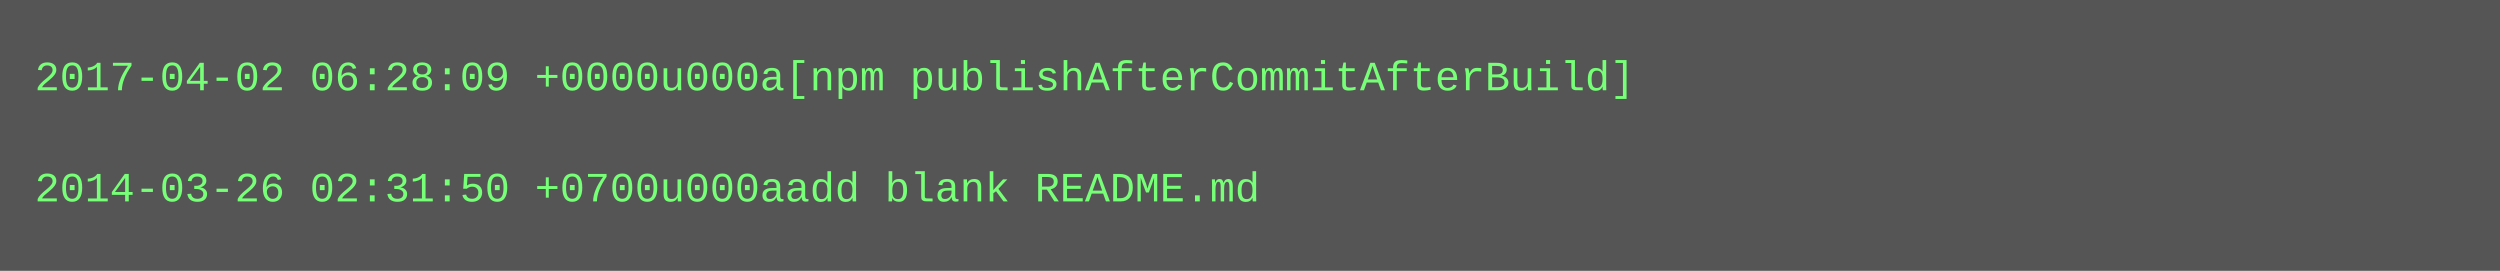
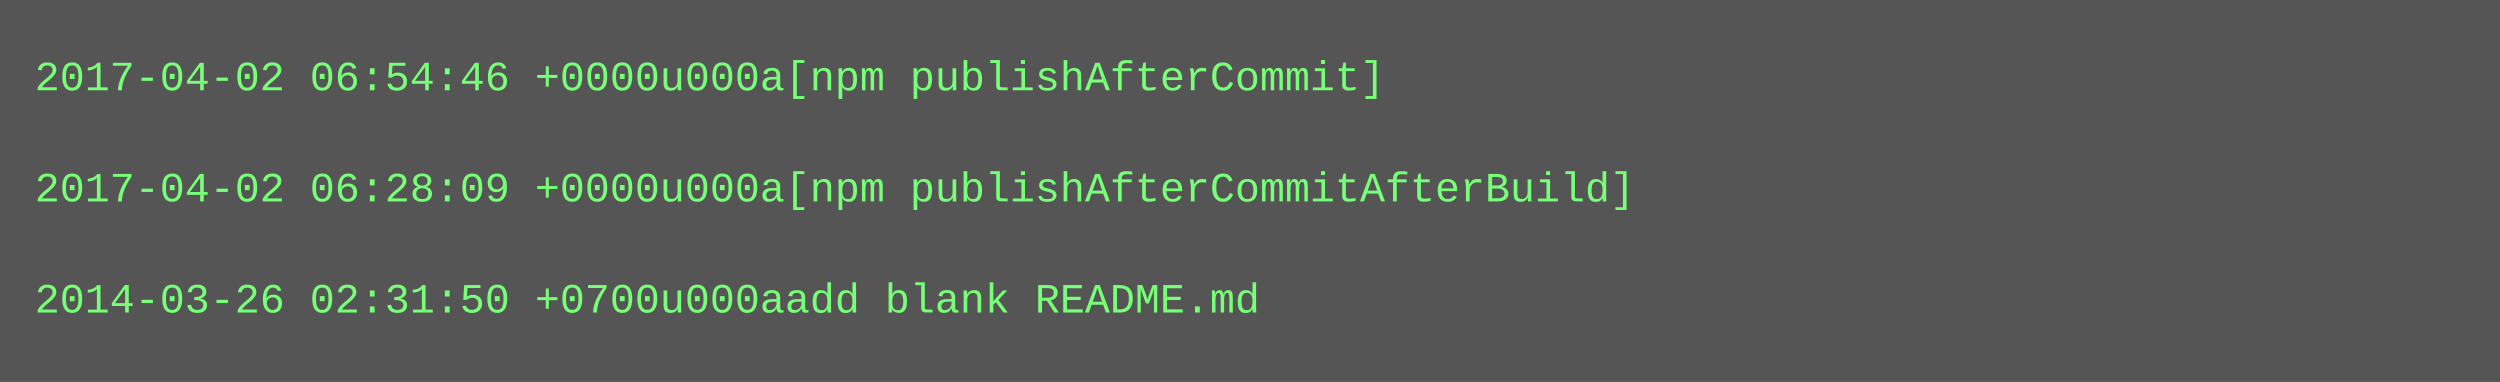
- <svg xmlns="http://www.w3.org/2000/svg" height="78" width="720">
-   <rect height="78" fill="#555" width="720" />
+ <svg xmlns="http://www.w3.org/2000/svg" height="110" width="720">
+   <rect height="110" fill="#555" width="720" />
  <text fill="#7f7" font-family="Courier New" font-size="12" xml:space="preserve">
-     <tspan x="10" y="26">2017-04-02 06:28:09 +0000u000a[npm publishAfterCommitAfterBuild]</tspan>
+     <tspan x="10" y="26">2017-04-02 06:54:46 +0000u000a[npm publishAfterCommit]</tspan>
    <tspan x="10" y="42" />
-     <tspan x="10" y="58">2014-03-26 02:31:50 +0700u000aadd blank README.md</tspan>
+     <tspan x="10" y="58">2017-04-02 06:28:09 +0000u000a[npm publishAfterCommitAfterBuild]</tspan>
+     <tspan x="10" y="74" />
+     <tspan x="10" y="90">2014-03-26 02:31:50 +0700u000aadd blank README.md</tspan>
  </text>
</svg>
